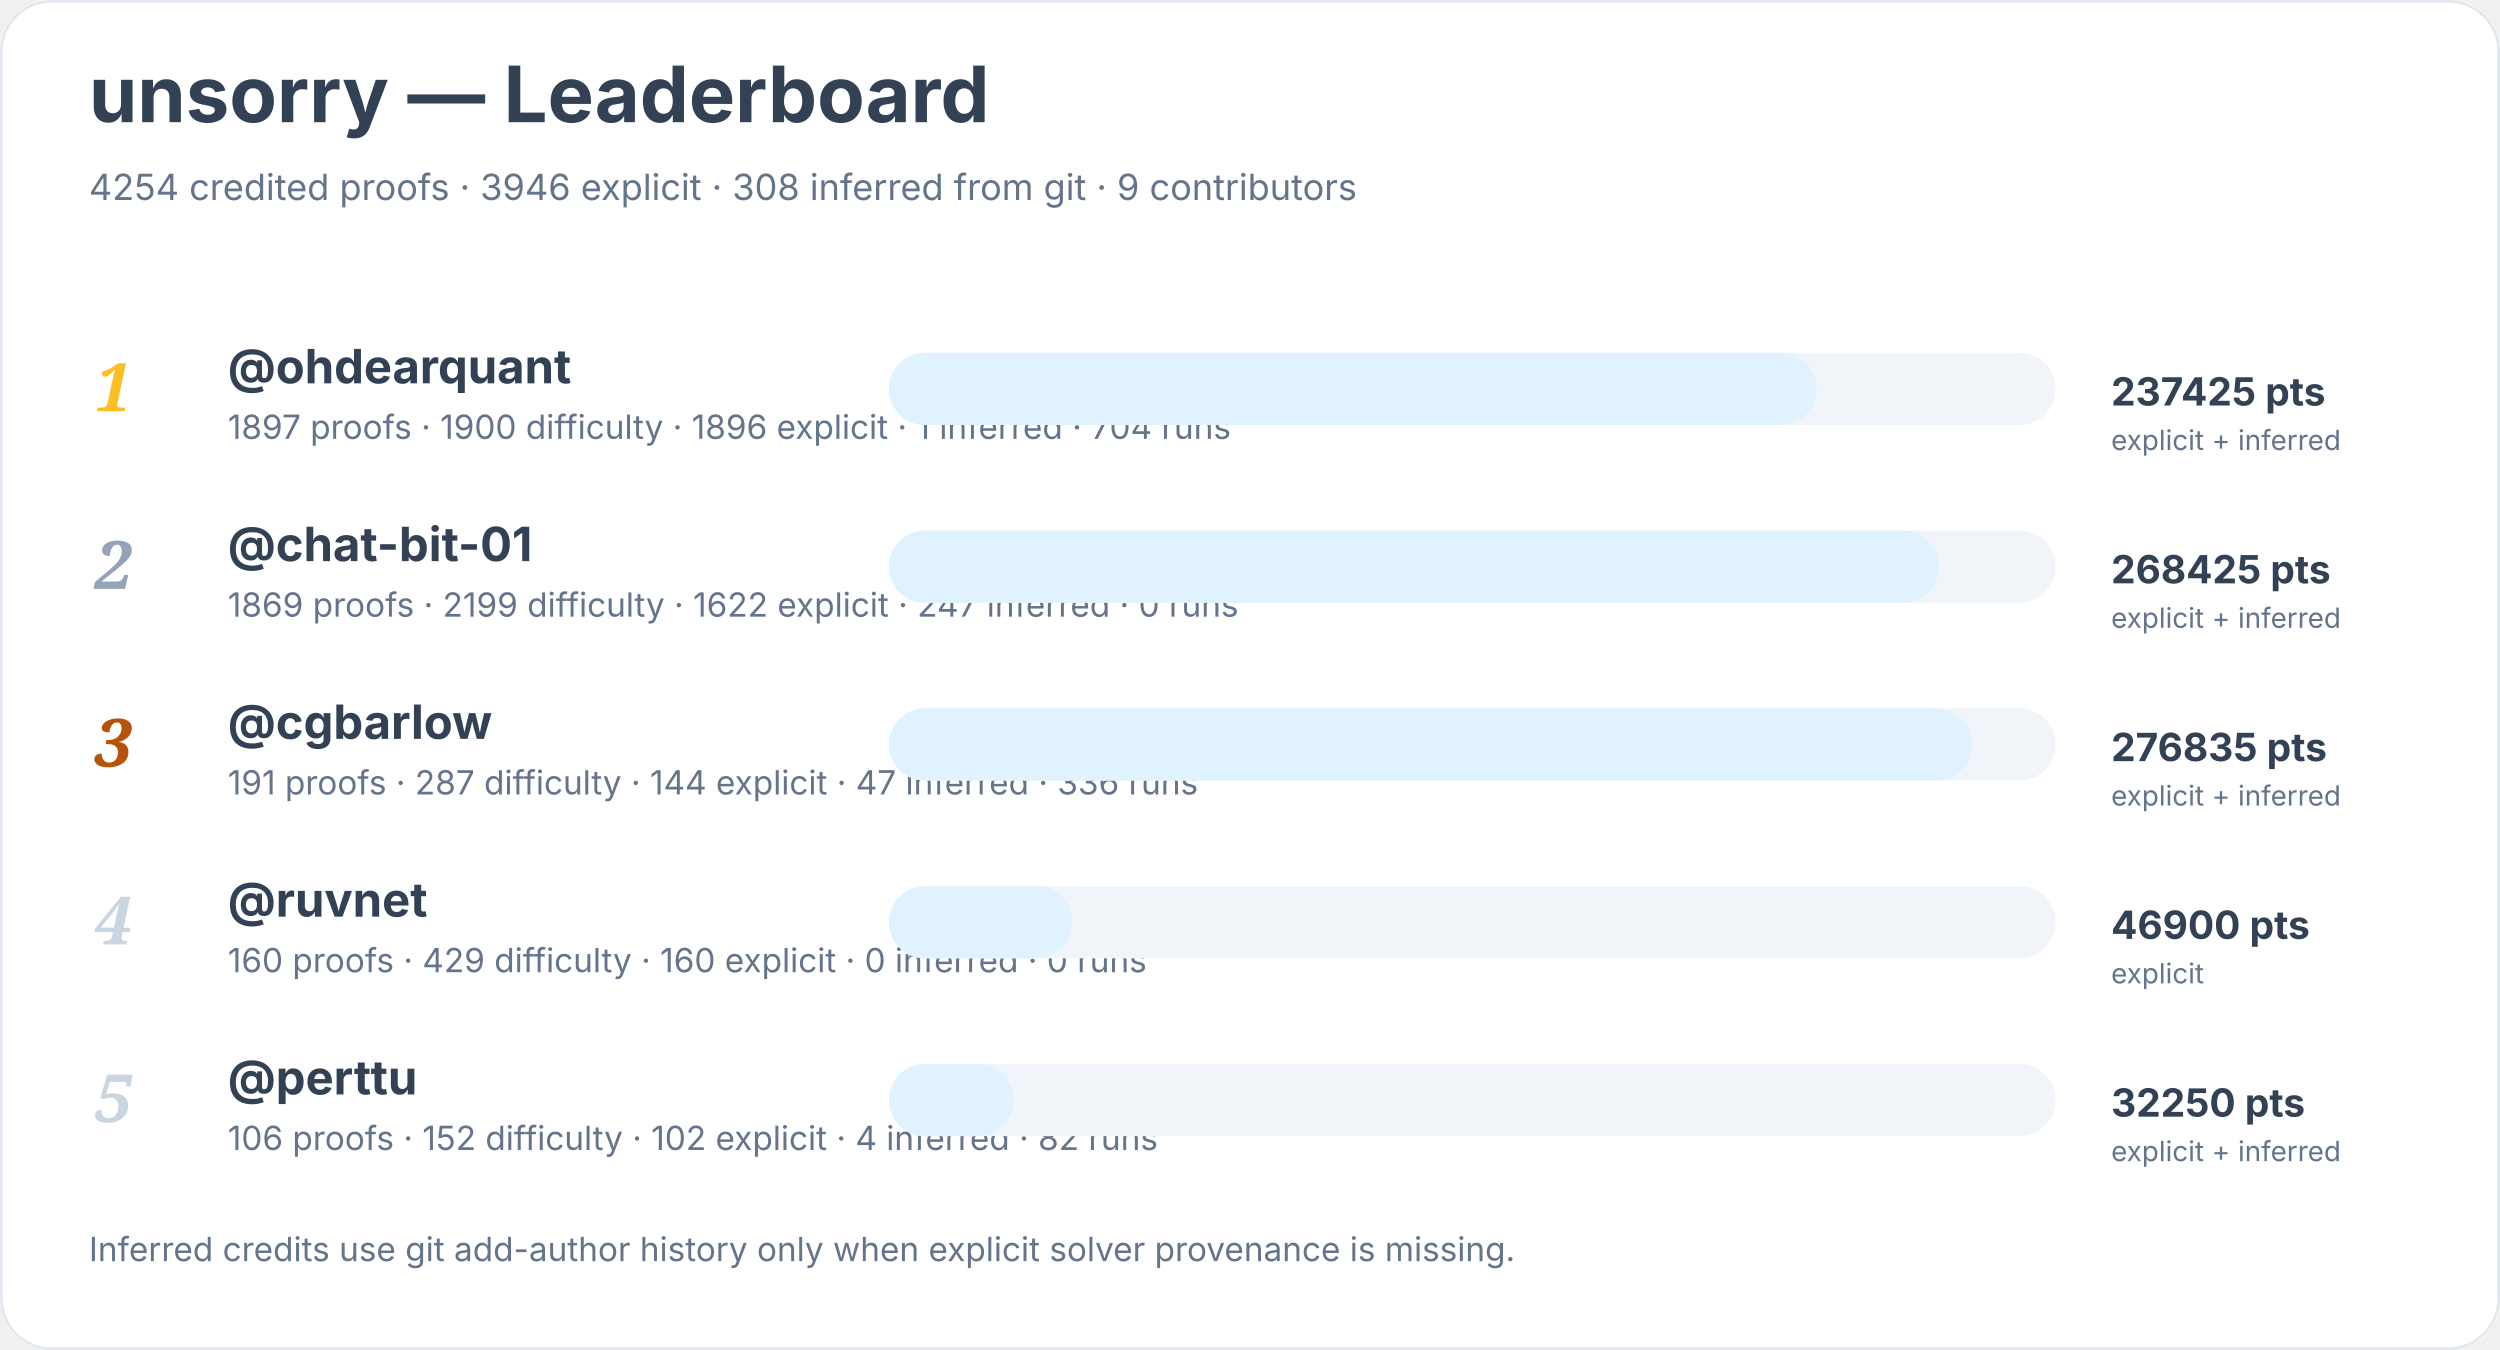
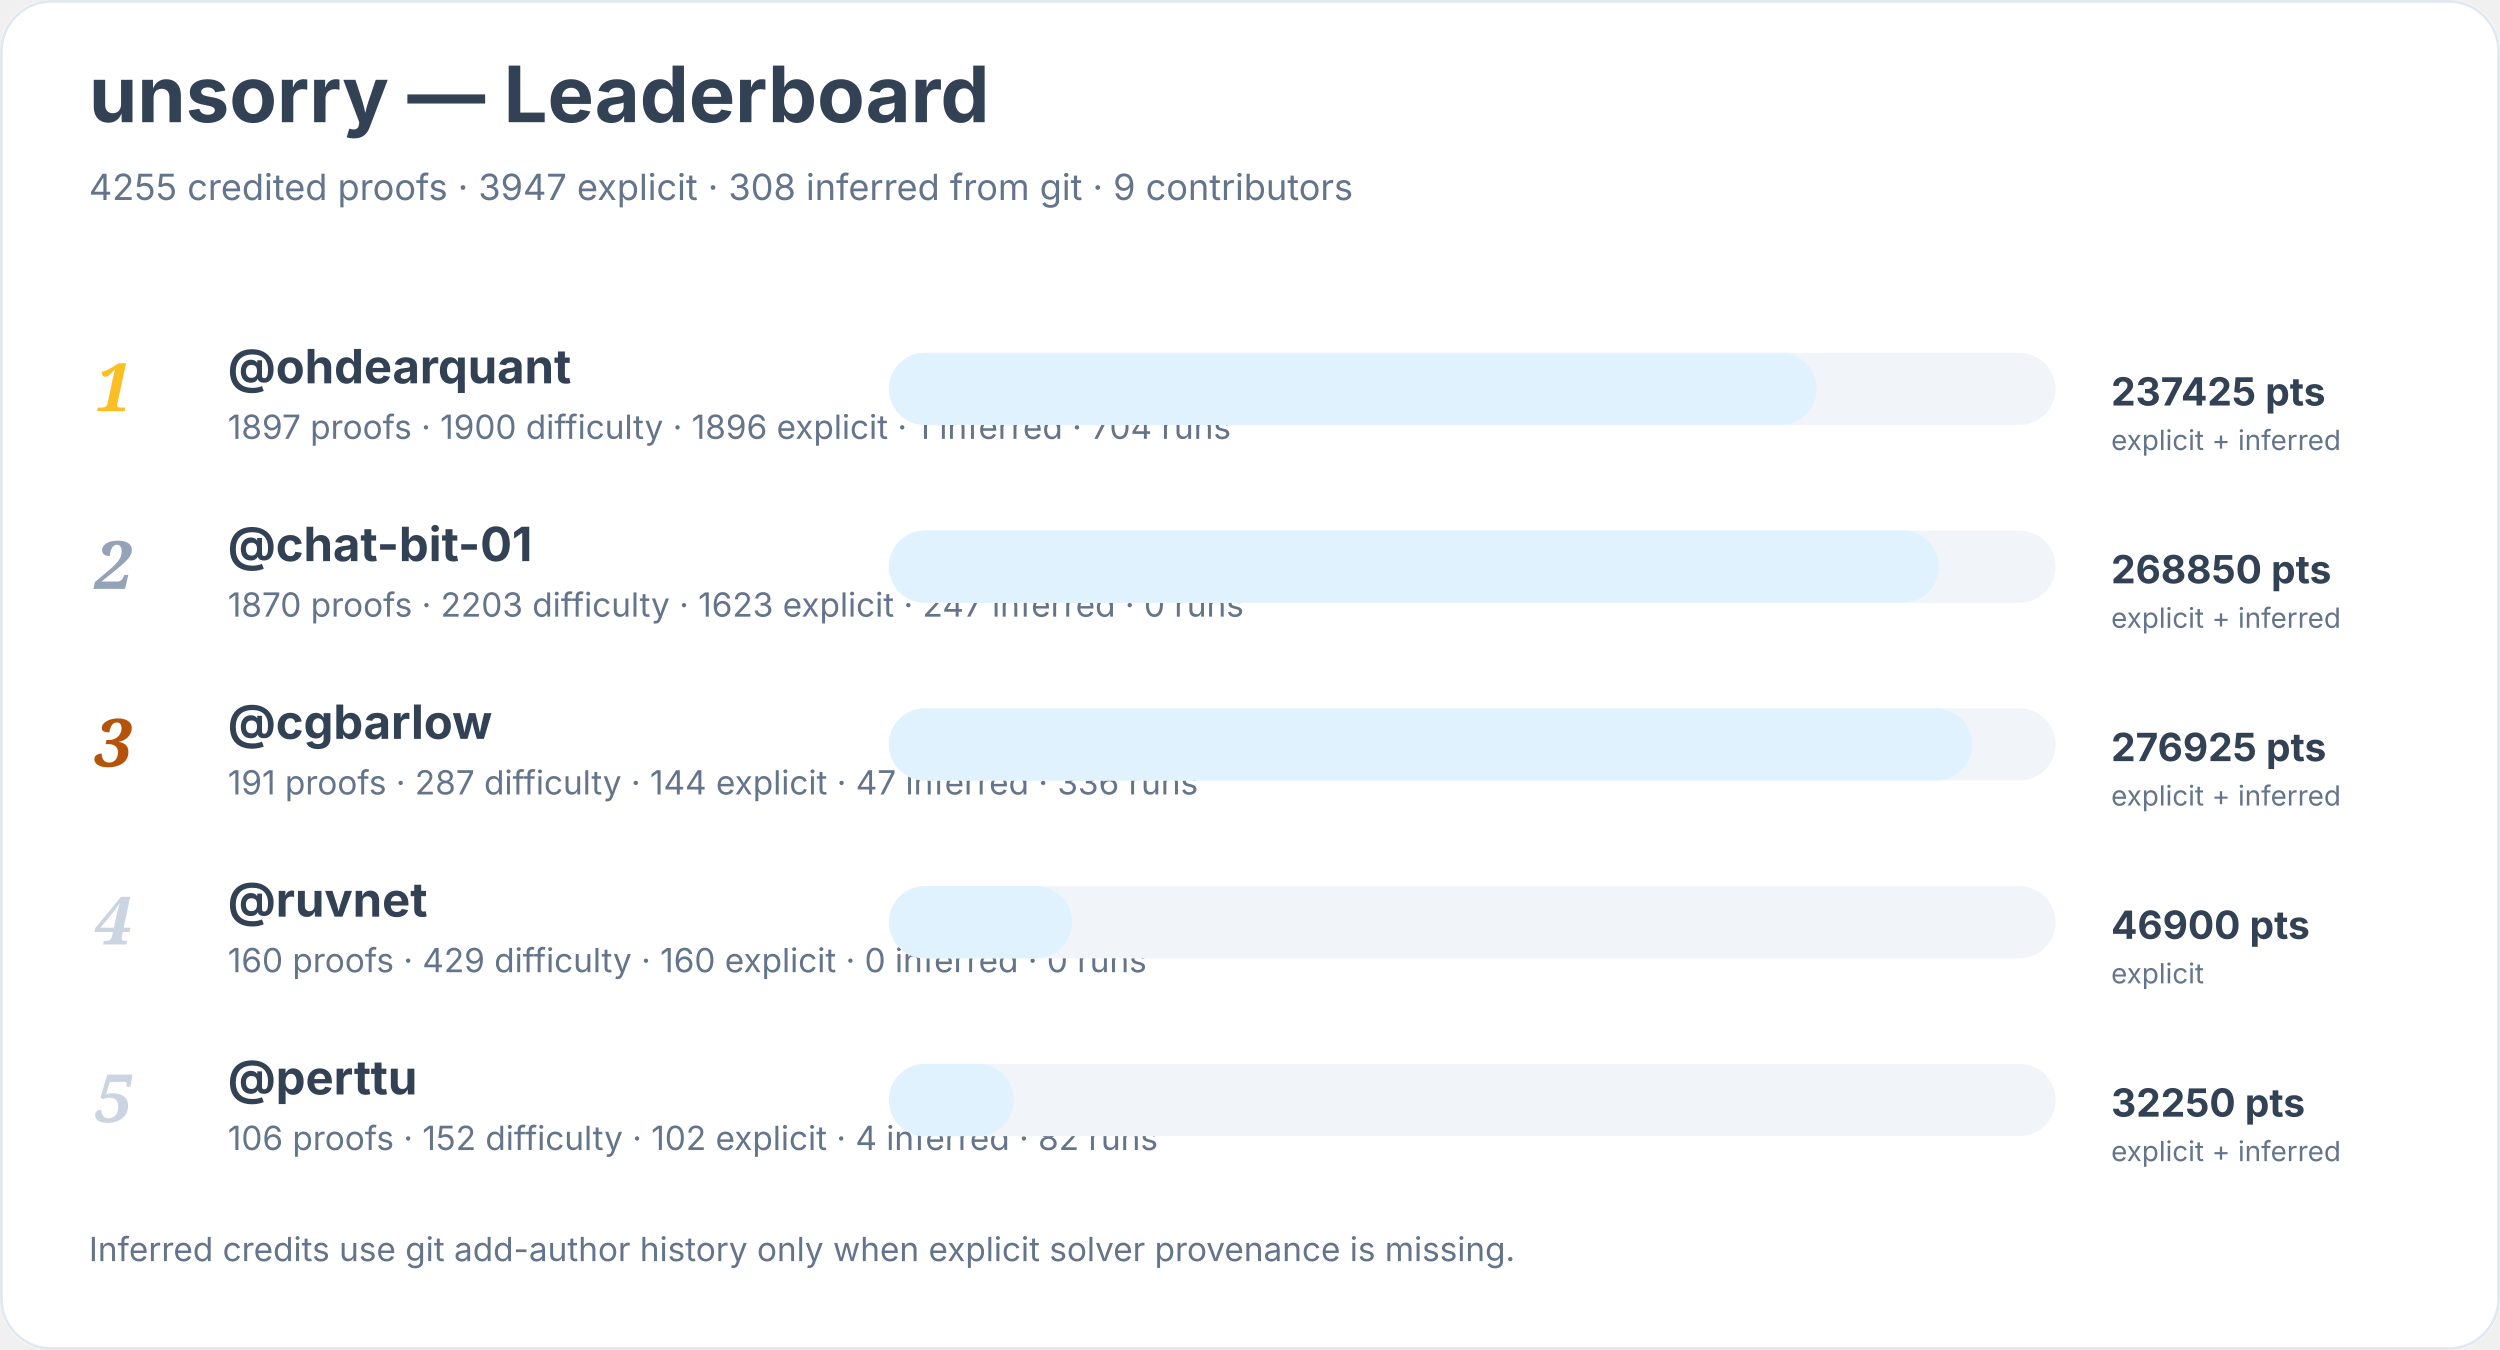
<svg xmlns="http://www.w3.org/2000/svg" width="900" height="486" viewBox="0 0 900 486" role="img" aria-labelledby="title desc">
  <rect width="900" height="100%" rx="18" fill="#ffffff" />
  <rect x="0.5" y="0.5" width="899" height="485" rx="18" fill="none" stroke="#e2e8f0" />
  <text x="32" y="44" font-family="Inter, system-ui, sans-serif" font-size="28" font-weight="700" fill="#334155">unsorry — Leaderboard</text>
-   <text x="32" y="72" font-family="Inter, system-ui, sans-serif" font-size="13" fill="#64748b">4254 credited proofs · 3946 explicit · 308 inferred from git · 9 contributors</text>
+   <text x="32" y="72" font-family="Inter, system-ui, sans-serif" font-size="13" fill="#64748b">4255 credited proofs · 3947 explicit · 308 inferred from git · 9 contributors</text>
  <text x="34" y="148" font-family="Georgia, serif" font-size="24" font-style="italic" font-weight="700" fill="#fbbf24">1</text>
  <a href="https://github.com/ohdearquant">
    <text x="82" y="138" font-family="Inter, system-ui, sans-serif" font-size="17" font-weight="650" fill="#334155">@ohdearquant</text>
  </a>
  <text x="82" y="158" font-family="Inter, system-ui, sans-serif" font-size="12" fill="#64748b">1897 proofs · 1900 difficulty · 1896 explicit · 1 inferred · 704 runs</text>
  <rect x="320" y="127" width="420" height="26" rx="13" fill="#f1f5f9" />
  <rect x="320" y="127" width="334" height="26" rx="13" fill="#e0f2fe" />
  <text x="760" y="146" font-family="Inter, system-ui, sans-serif" font-size="14" font-weight="700" fill="#334155">237425 pts</text>
  <text x="760" y="162" font-family="Inter, system-ui, sans-serif" font-size="10" fill="#64748b">explicit + inferred</text>
  <text x="34" y="212" font-family="Georgia, serif" font-size="24" font-style="italic" font-weight="700" fill="#94a3b8">2</text>
  <a href="https://github.com/chat-bit-01">
    <text x="82" y="202" font-family="Inter, system-ui, sans-serif" font-size="17" font-weight="650" fill="#334155">@chat-bit-01</text>
  </a>
-   <text x="82" y="222" font-family="Inter, system-ui, sans-serif" font-size="12" fill="#64748b">1869 proofs · 2199 difficulty · 1622 explicit · 247 inferred · 0 runs</text>
+   <text x="82" y="222" font-family="Inter, system-ui, sans-serif" font-size="12" fill="#64748b">1870 proofs · 2203 difficulty · 1623 explicit · 247 inferred · 0 runs</text>
  <rect x="320" y="191" width="420" height="26" rx="13" fill="#f1f5f9" />
  <rect x="320" y="191" width="378" height="26" rx="13" fill="#e0f2fe" />
-   <text x="760" y="210" font-family="Inter, system-ui, sans-serif" font-size="14" font-weight="700" fill="#334155">268425 pts</text>
+   <text x="760" y="210" font-family="Inter, system-ui, sans-serif" font-size="14" font-weight="700" fill="#334155">268850 pts</text>
  <text x="760" y="226" font-family="Inter, system-ui, sans-serif" font-size="10" fill="#64748b">explicit + inferred</text>
  <text x="34" y="276" font-family="Georgia, serif" font-size="24" font-style="italic" font-weight="700" fill="#b45309">3</text>
  <a href="https://github.com/cgbarlow">
    <text x="82" y="266" font-family="Inter, system-ui, sans-serif" font-size="17" font-weight="650" fill="#334155">@cgbarlow</text>
  </a>
  <text x="82" y="286" font-family="Inter, system-ui, sans-serif" font-size="12" fill="#64748b">191 proofs · 287 difficulty · 144 explicit · 47 inferred · 336 runs</text>
  <rect x="320" y="255" width="420" height="26" rx="13" fill="#f1f5f9" />
  <rect x="320" y="255" width="390" height="26" rx="13" fill="#e0f2fe" />
-   <text x="760" y="274" font-family="Inter, system-ui, sans-serif" font-size="14" font-weight="700" fill="#334155">276835 pts</text>
+   <text x="760" y="274" font-family="Inter, system-ui, sans-serif" font-size="14" font-weight="700" fill="#334155">276925 pts</text>
  <text x="760" y="290" font-family="Inter, system-ui, sans-serif" font-size="10" fill="#64748b">explicit + inferred</text>
  <text x="34" y="340" font-family="Georgia, serif" font-size="24" font-style="italic" font-weight="700" fill="#cbd5e1">4</text>
  <a href="https://github.com/ruvnet">
    <text x="82" y="330" font-family="Inter, system-ui, sans-serif" font-size="17" font-weight="650" fill="#334155">@ruvnet</text>
  </a>
  <text x="82" y="350" font-family="Inter, system-ui, sans-serif" font-size="12" fill="#64748b">160 proofs · 429 difficulty · 160 explicit · 0 inferred · 0 runs</text>
  <rect x="320" y="319" width="420" height="26" rx="13" fill="#f1f5f9" />
  <rect x="320" y="319" width="66" height="26" rx="13" fill="#e0f2fe" />
  <text x="760" y="338" font-family="Inter, system-ui, sans-serif" font-size="14" font-weight="700" fill="#334155">46900 pts</text>
  <text x="760" y="354" font-family="Inter, system-ui, sans-serif" font-size="10" fill="#64748b">explicit</text>
  <text x="34" y="404" font-family="Georgia, serif" font-size="24" font-style="italic" font-weight="700" fill="#cbd5e1">5</text>
  <a href="https://github.com/perttu">
    <text x="82" y="394" font-family="Inter, system-ui, sans-serif" font-size="17" font-weight="650" fill="#334155">@perttu</text>
  </a>
  <text x="82" y="414" font-family="Inter, system-ui, sans-serif" font-size="12" fill="#64748b">106 proofs · 152 difficulty · 102 explicit · 4 inferred · 82 runs</text>
  <rect x="320" y="383" width="420" height="26" rx="13" fill="#f1f5f9" />
  <rect x="320" y="383" width="45" height="26" rx="13" fill="#e0f2fe" />
  <text x="760" y="402" font-family="Inter, system-ui, sans-serif" font-size="14" font-weight="700" fill="#334155">32250 pts</text>
  <text x="760" y="418" font-family="Inter, system-ui, sans-serif" font-size="10" fill="#64748b">explicit + inferred</text>
  <text x="32" y="454" font-family="Inter, system-ui, sans-serif" font-size="12" fill="#64748b">Inferred credits use git add-author history only when explicit solver provenance is missing.</text>
</svg>
